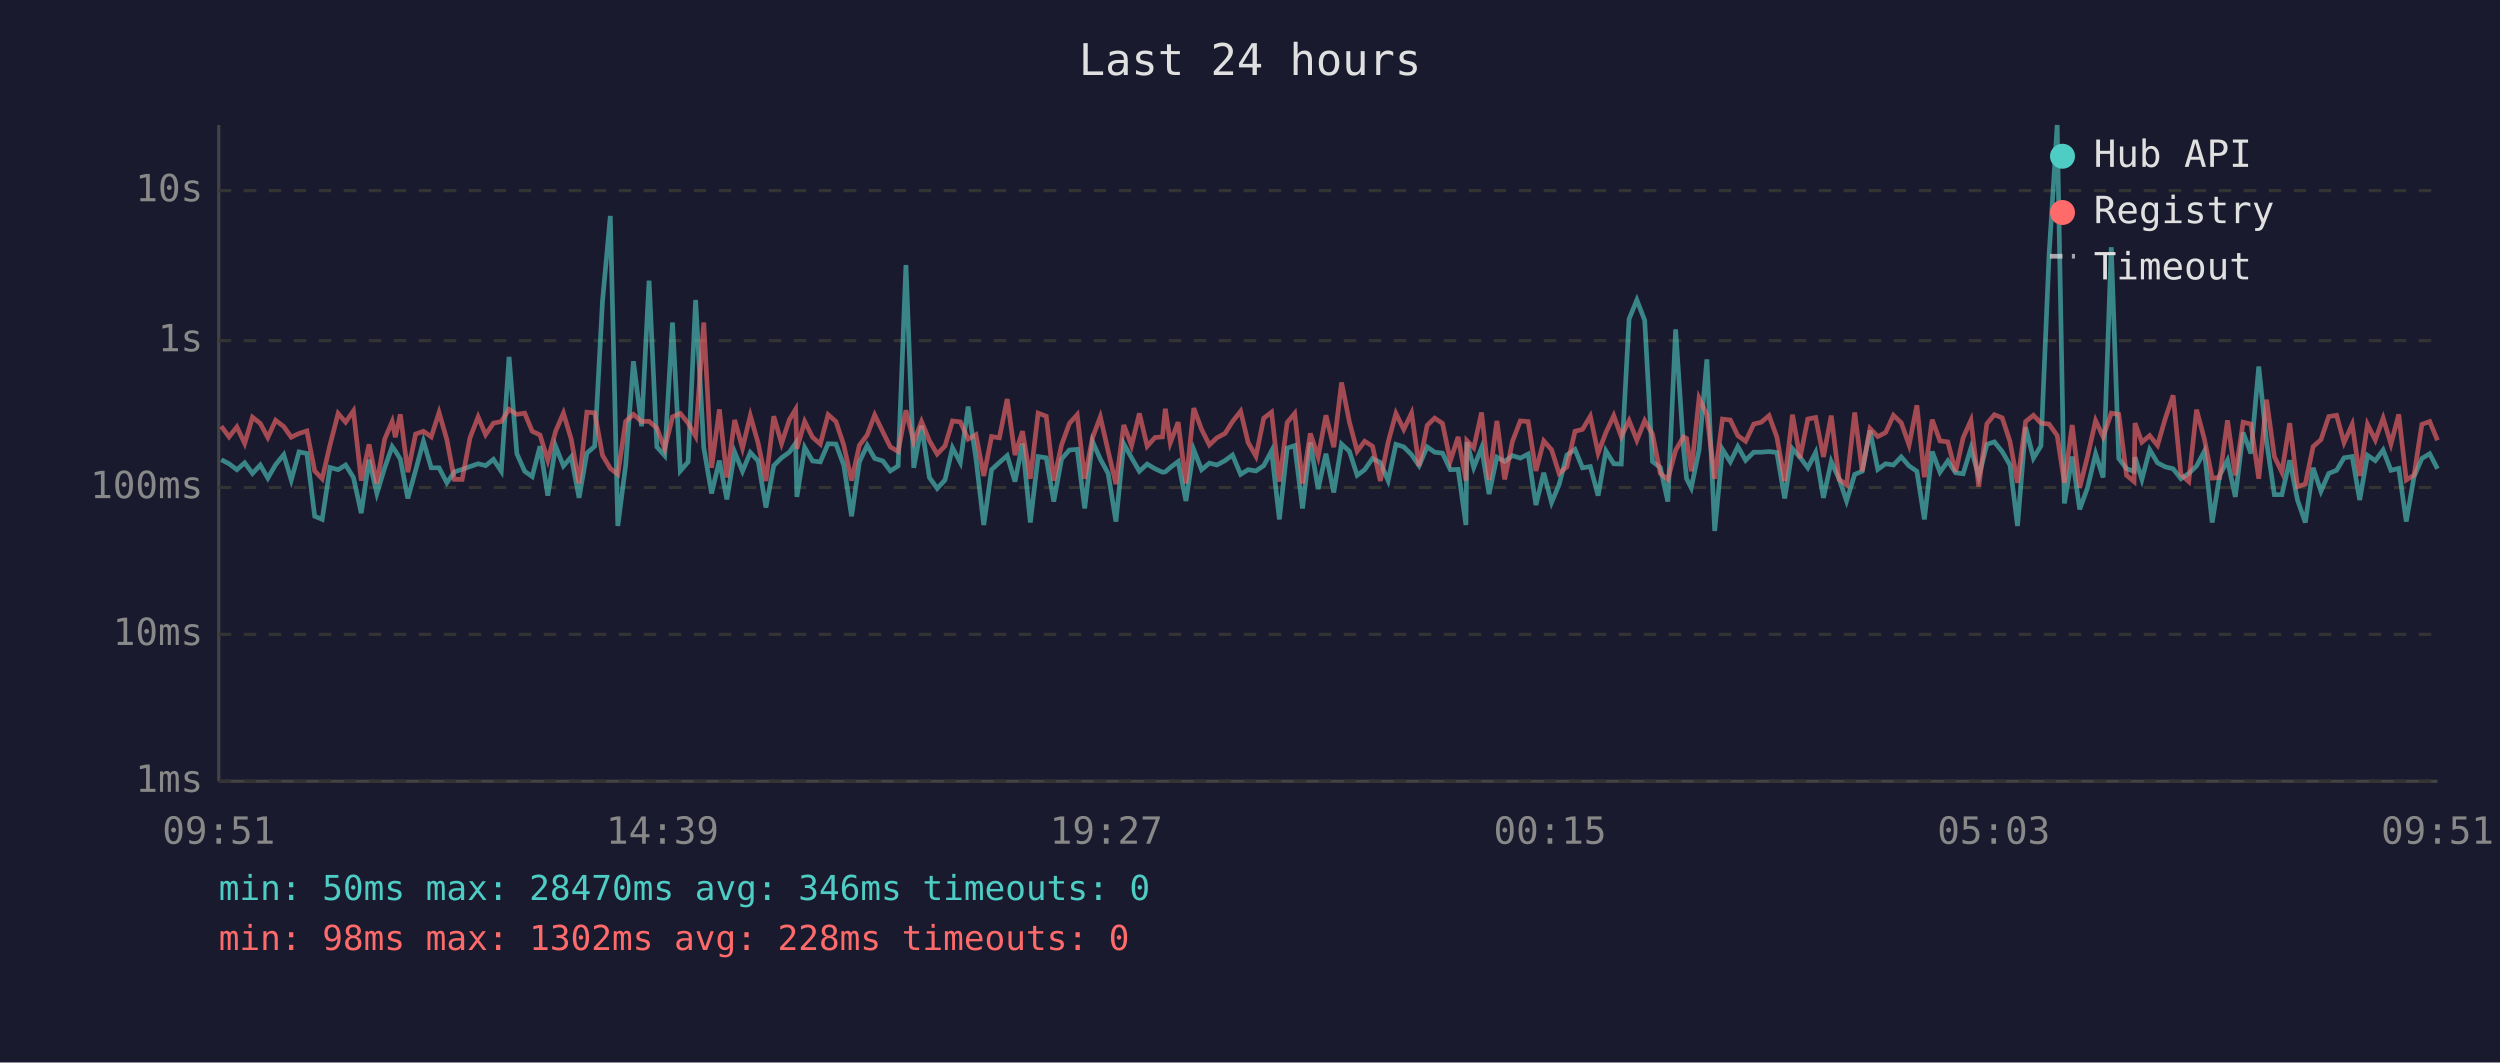
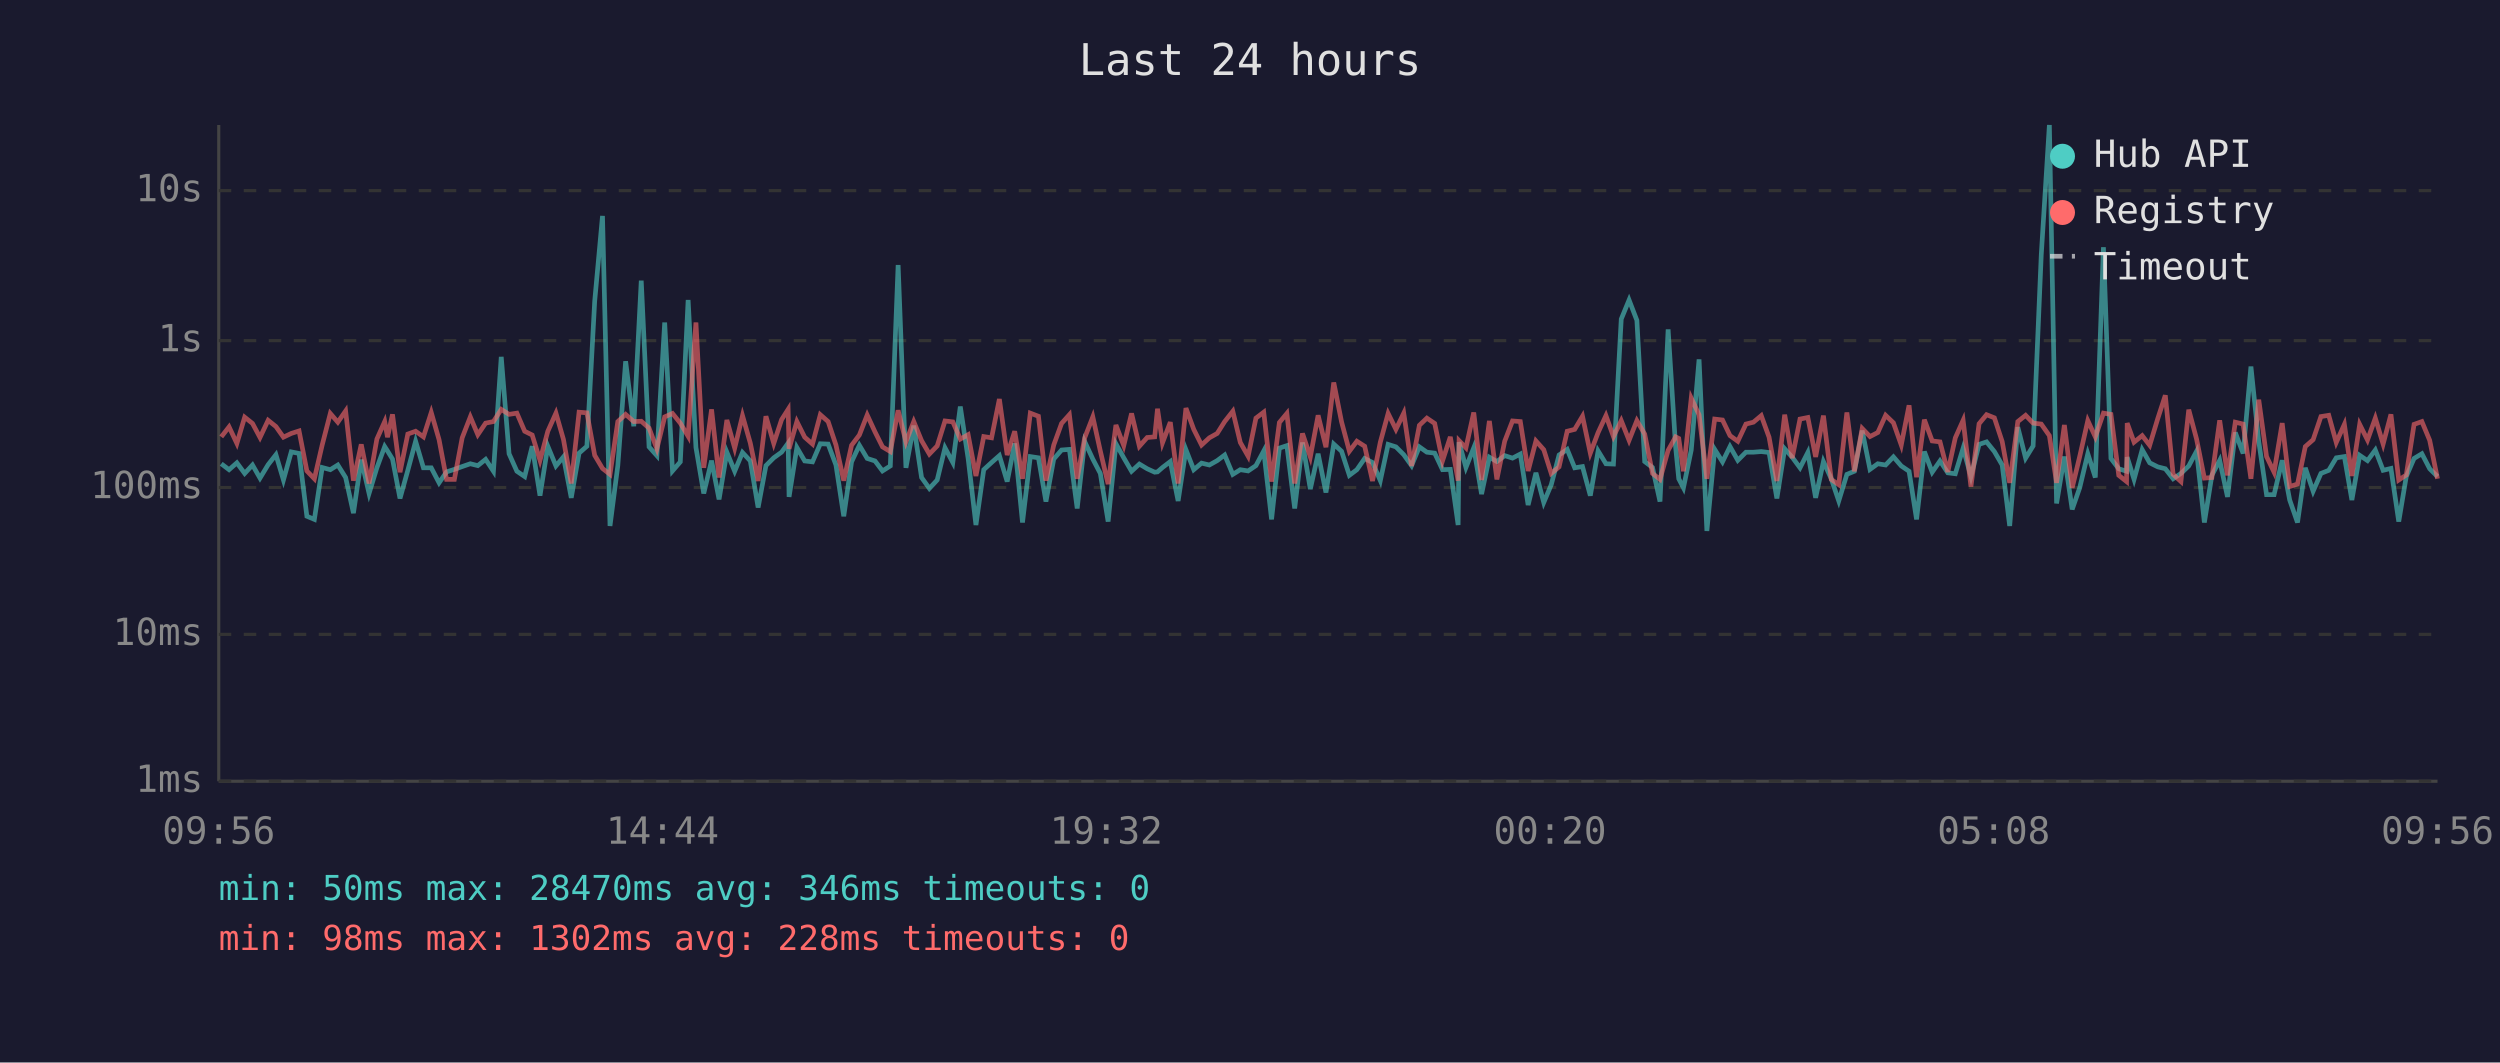
<svg xmlns="http://www.w3.org/2000/svg" viewBox="0 0 800 340" font-family="monospace" font-size="12">
  <rect width="800" height="340" fill="#1a1a2e" />
  <text x="400" y="24" fill="#e0e0e0" font-size="14" text-anchor="middle">Last 24 hours</text>
  <line x1="70" y1="40" x2="70" y2="250" stroke="#444" stroke-width="1" />
  <line x1="70" y1="250" x2="780" y2="250" stroke="#444" stroke-width="1" />
  <line x1="70" y1="250" x2="780" y2="250" stroke="#333" stroke-width="1" stroke-dasharray="4" />
  <text x="65" y="250" fill="#888" text-anchor="end" dominant-baseline="middle">1ms</text>
  <line x1="70" y1="203" x2="780" y2="203" stroke="#333" stroke-width="1" stroke-dasharray="4" />
  <text x="65" y="203" fill="#888" text-anchor="end" dominant-baseline="middle">10ms</text>
  <line x1="70" y1="156" x2="780" y2="156" stroke="#333" stroke-width="1" stroke-dasharray="4" />
  <text x="65" y="156" fill="#888" text-anchor="end" dominant-baseline="middle">100ms</text>
  <line x1="70" y1="109" x2="780" y2="109" stroke="#333" stroke-width="1" stroke-dasharray="4" />
  <text x="65" y="109" fill="#888" text-anchor="end" dominant-baseline="middle">1s</text>
  <line x1="70" y1="61" x2="780" y2="61" stroke="#333" stroke-width="1" stroke-dasharray="4" />
  <text x="65" y="61" fill="#888" text-anchor="end" dominant-baseline="middle">10s</text>
-   <text x="70" y="270" fill="#888" text-anchor="middle">09:51</text>
-   <text x="212" y="270" fill="#888" text-anchor="middle">14:39</text>
-   <text x="354" y="270" fill="#888" text-anchor="middle">19:27</text>
-   <text x="496" y="270" fill="#888" text-anchor="middle">00:15</text>
-   <text x="638" y="270" fill="#888" text-anchor="middle">05:03</text>
-   <text x="780" y="270" fill="#888" text-anchor="middle">09:51</text>
-   <polyline points="70.8,147.1 73.3,148.4 75.8,150.3 78.3,148.1 80.8,151.5 83.3,148.8 85.7,153.0 88.2,148.7 90.8,145.5 93.2,153.6 95.7,144.6 98.2,145.1 100.7,165.2 103.1,166.2 105.6,149.6 108.2,150.3 110.6,148.8 113.1,152.8 115.6,164.2 118.1,147.1 120.6,157.9 123.1,149.7 125.5,142.9 126.5,144.3 128.1,146.9 130.5,159.5 133.0,150.5 135.5,141.2 138.0,149.7 140.5,149.7 143.0,154.5 145.4,151.0 147.9,150.2 150.4,149.3 153.0,148.4 155.4,149.0 157.9,147.0 160.4,150.8 162.9,114.2 165.4,145.2 167.9,150.8 170.3,152.5 172.8,142.8 175.3,158.6 177.8,142.8 180.3,149.1 182.8,146.2 185.3,159.3 187.8,145.0 190.3,142.8 192.8,96.4 195.3,69.1 197.7,168.3 200.2,149.0 202.7,115.6 205.3,136.4 207.7,89.8 210.2,143.0 212.7,145.8 215.2,103.2 217.7,150.7 220.2,147.8 222.6,96.0 225.2,143.2 227.7,157.9 230.2,147.4 232.6,159.8 235.1,144.7 237.6,150.8 240.1,144.8 242.6,147.5 245.1,162.4 247.6,149.0 250.1,146.5 252.6,144.7 254.6,141.8 255.0,159.0 257.5,143.2 260.0,147.5 262.5,147.8 265.0,142.0 267.5,142.1 270.0,148.8 272.5,165.2 275.0,147.8 277.5,142.5 279.9,146.7 282.5,147.5 284.9,150.7 287.4,149.1 289.9,84.8 292.4,149.7 294.9,136.2 297.4,152.8 299.9,156.3 302.4,153.6 304.8,143.3 307.3,148.0 309.8,130.1 312.3,146.7 314.8,168.0 317.3,150.3 319.8,148.0 322.3,145.8 324.8,154.1 327.2,141.9 329.7,167.2 332.2,146.1 334.8,146.5 337.2,160.5 339.7,146.9 342.2,144.0 344.7,143.8 347.1,162.7 349.6,141.3 352.1,146.9 354.6,151.5 357.1,166.9 359.6,142.0 362.1,146.5 364.6,150.8 367.1,148.5 369.6,150.0 372.0,151.1 372.9,151.0 374.5,149.6 377.0,147.7 379.5,160.3 382.0,143.9 384.5,150.3 387.0,148.2 389.4,148.8 392.0,147.4 394.4,145.6 397.0,151.8 399.4,150.3 401.9,150.7 404.4,149.0 406.9,144.3 409.4,166.2 411.9,143.4 414.3,142.6 416.8,162.7 419.3,141.6 421.8,156.5 424.3,145.2 426.8,157.6 429.3,142.1 431.8,144.4 434.3,152.1 436.7,150.3 439.2,146.7 441.7,148.0 444.2,153.8 446.7,142.2 449.2,143.0 451.7,145.5 454.1,149.0 456.7,143.0 459.1,144.7 461.6,145.0 464.1,150.3 466.6,150.2 469.1,168.0 469.4,141.5 471.6,149.6 474.1,143.3 476.5,158.1 479.0,146.3 481.5,147.7 484.0,145.8 486.5,146.6 489.0,145.3 491.5,161.6 494.0,151.3 496.5,160.8 498.9,155.1 501.4,145.6 504.0,143.8 506.4,149.7 508.9,149.3 511.4,158.6 513.9,144.3 516.4,148.4 518.8,148.5 521.3,102.1 523.8,96.0 526.3,102.5 528.8,147.7 531.3,149.6 533.7,160.5 536.2,105.4 538.7,143.1 539.7,153.2 541.2,156.1 543.7,144.0 546.2,115.0 548.7,169.9 551.2,143.8 553.7,147.8 556.1,142.9 558.6,147.3 561.2,144.7 563.6,144.7 566.1,144.5 568.6,144.8 571.1,159.5 573.6,143.6 576.0,146.3 578.5,149.7 581.0,144.8 583.5,159.3 586.0,147.7 588.5,153.2 590.9,160.3 593.5,151.8 595.9,150.8 598.4,137.8 600.9,150.2 603.4,148.4 605.9,148.8 608.4,146.2 610.9,149.1 613.4,150.8 615.8,166.2 618.3,144.5 620.8,151.1 623.3,147.5 625.8,151.3 628.2,151.6 630.7,143.4 633.2,152.5 635.8,142.2 638.2,141.4 640.7,144.5 643.2,148.8 645.6,168.3 648.2,136.7 650.7,146.6 653.1,142.7 655.7,81.6 658.3,40.0 660.6,161.1 663.1,146.1 665.5,163.0 668.0,156.1 670.6,145.2 673.0,152.8 675.6,79.1 678.0,146.7 680.5,150.0 682.9,150.8 683.2,146.3 685.4,153.4 687.9,143.9 690.4,148.1 692.9,149.4 695.4,150.0 697.9,153.2 700.4,151.5 702.9,149.1 705.4,144.4 707.9,167.2 710.3,152.1 712.8,147.3 715.3,159.0 717.8,138.4 720.3,145.1 722.8,117.3 725.3,141.3 727.8,158.3 730.2,158.3 732.7,147.3 735.2,160.0 737.7,167.2 740.2,149.7 742.7,157.2 745.2,151.5 747.7,150.5 750.1,146.5 752.7,146.1 755.1,160.0 757.6,145.7 760.1,147.4 762.6,144.0 765.1,150.5 767.6,149.9 770.0,166.9 772.5,152.5 775.0,146.7 777.5,145.2 780.0,150.0" fill="none" stroke="#4ecdc4" stroke-width="1.5" opacity="0.6" />
-   <polyline points="70.8,136.4 73.3,139.8 75.8,136.6 78.3,141.9 80.8,133.5 83.3,135.5 85.7,140.0 88.2,134.5 90.8,136.5 93.2,139.9 95.7,138.7 98.2,137.9 100.7,150.7 103.1,153.2 105.6,142.4 108.2,132.3 110.6,135.1 113.1,131.5 115.6,153.8 118.1,142.2 120.6,154.7 123.1,140.5 125.5,134.9 126.5,139.9 128.1,132.6 130.5,151.1 133.0,138.9 135.5,138.0 138.0,139.8 140.5,132.0 143.0,140.7 145.4,153.4 147.9,153.4 150.4,140.1 153.0,133.4 155.4,139.1 157.9,135.4 160.4,134.9 162.9,131.0 165.4,132.6 167.9,132.2 170.3,138.0 172.8,139.2 175.3,147.3 177.8,138.0 180.3,132.2 182.8,140.6 185.3,154.7 187.8,131.9 190.3,132.1 192.8,145.7 195.3,149.9 197.7,151.8 200.2,134.9 202.7,132.6 205.3,134.9 207.7,134.8 210.2,137.0 212.7,143.6 215.2,133.4 217.7,132.3 220.2,135.4 222.6,139.6 225.2,103.2 227.7,149.7 230.2,131.0 232.6,152.8 235.1,134.4 237.6,143.4 240.1,133.0 242.6,141.8 245.1,153.9 247.6,133.2 250.1,141.9 252.6,134.3 254.6,131.0 255.0,143.6 257.5,134.9 260.0,139.9 262.5,142.1 265.0,132.7 267.5,134.9 270.0,142.4 272.5,153.8 275.0,142.5 277.5,139.2 279.9,132.8 282.5,138.2 284.9,143.0 287.4,144.5 289.9,131.3 292.4,141.4 294.9,134.9 297.4,141.0 299.9,145.3 302.4,142.7 304.8,134.7 307.3,135.0 309.8,140.5 312.3,139.1 314.8,152.3 317.3,139.7 319.8,140.1 322.3,127.7 324.8,145.6 327.2,138.0 329.7,153.2 332.2,132.2 334.8,133.2 337.2,153.8 339.7,142.4 342.2,135.5 344.7,132.7 347.1,153.2 349.6,140.1 352.1,133.4 354.6,144.3 357.1,154.9 359.6,136.0 362.1,142.6 364.6,132.3 367.1,142.8 369.6,140.0 372.0,139.8 372.9,130.8 374.5,141.7 377.0,135.1 379.5,154.7 382.0,130.6 384.5,137.4 387.0,142.4 389.4,140.1 392.0,138.7 394.4,134.9 397.0,131.6 399.4,141.6 401.9,146.0 404.4,133.8 406.9,131.9 409.4,154.1 411.9,135.2 414.3,132.3 416.8,154.7 419.3,138.7 421.8,146.2 424.3,132.9 426.8,143.1 429.3,122.4 431.8,135.0 434.3,144.4 436.7,141.2 439.2,142.8 441.7,153.9 444.2,141.5 446.7,132.3 449.2,137.4 451.7,132.2 454.1,149.1 456.7,136.1 459.1,133.8 461.6,135.5 464.1,147.5 466.6,139.8 469.1,153.8 469.4,141.0 471.6,143.3 474.1,132.0 476.5,153.6 479.0,134.7 481.5,153.4 484.0,141.2 486.5,134.7 489.0,134.9 491.5,150.7 494.0,141.1 496.5,143.9 498.9,151.5 501.4,149.4 504.0,138.0 506.4,137.4 508.9,133.2 511.4,145.0 513.9,138.4 516.4,133.0 518.8,139.7 521.3,134.6 523.8,140.9 526.3,134.6 528.8,138.9 531.3,151.5 533.7,153.4 536.2,144.1 538.7,139.8 539.7,140.3 541.2,150.8 543.7,127.4 546.2,132.7 548.7,153.2 551.2,134.1 553.7,134.4 556.1,139.4 558.6,141.2 561.2,135.7 563.6,135.1 566.1,133.0 568.6,139.9 571.1,153.9 573.6,132.7 576.0,146.6 578.5,134.1 581.0,133.6 583.5,146.2 586.0,133.0 588.5,153.4 590.9,155.1 593.5,132.0 595.9,150.8 598.4,137.1 600.9,139.7 603.4,138.4 605.9,132.9 608.4,135.3 610.9,142.4 613.4,129.7 615.8,152.7 618.3,134.3 620.8,141.1 623.3,141.4 625.8,151.0 628.2,140.1 630.7,134.5 633.2,155.7 635.8,135.6 638.2,132.7 640.7,133.7 643.2,141.3 645.6,154.5 648.2,134.9 650.7,132.9 653.1,135.4 655.7,135.7 658.3,139.4 660.6,154.5 663.1,136.0 665.5,156.1 668.0,146.1 670.6,134.6 673.0,139.8 675.6,132.2 678.0,132.6 680.5,152.1 682.9,154.1 683.2,135.4 685.4,141.5 687.9,139.4 690.4,142.5 692.9,133.9 695.4,126.5 697.9,151.8 700.4,154.1 702.9,131.1 705.4,140.5 707.9,153.0 710.3,152.8 712.8,134.5 715.3,152.1 717.8,135.1 720.3,135.7 722.8,153.2 725.3,127.9 727.8,146.1 730.2,151.1 732.7,135.4 735.2,155.7 737.7,154.9 740.2,142.9 742.7,140.7 745.2,133.3 747.7,132.9 750.1,141.6 752.7,135.8 755.1,152.3 757.6,135.8 760.1,140.8 762.6,133.8 765.1,142.1 767.6,132.6 770.0,153.6 772.5,152.0 775.0,135.8 777.5,134.9 780.0,140.9" fill="none" stroke="#ff6b6b" stroke-width="1.5" opacity="0.6" />
+   <text x="70" y="270" fill="#888" text-anchor="middle">09:56</text>
+   <text x="212" y="270" fill="#888" text-anchor="middle">14:44</text>
+   <text x="354" y="270" fill="#888" text-anchor="middle">19:32</text>
+   <text x="496" y="270" fill="#888" text-anchor="middle">00:20</text>
+   <text x="638" y="270" fill="#888" text-anchor="middle">05:08</text>
+   <text x="780" y="270" fill="#888" text-anchor="middle">09:56</text>
+   <polyline points="70.8,148.4 73.3,150.3 75.8,148.1 78.3,151.5 80.8,148.8 83.2,153.0 85.8,148.7 88.3,145.5 90.7,153.6 93.2,144.6 95.7,145.1 98.2,165.2 100.6,166.2 103.1,149.6 105.7,150.3 108.1,148.8 110.6,152.8 113.1,164.2 115.6,147.1 118.1,157.9 120.6,149.7 123.1,142.9 124.0,144.3 125.6,146.9 128.0,159.5 130.5,150.5 133.0,141.2 135.5,149.7 138.0,149.7 140.5,154.5 142.9,151.0 145.4,150.2 147.9,149.3 150.5,148.4 152.9,149.0 155.4,147.0 157.9,150.8 160.4,114.2 162.9,145.2 165.4,150.8 167.9,152.5 170.3,142.8 172.8,158.6 175.3,142.8 177.9,149.1 180.3,146.2 182.8,159.3 185.3,145.0 187.8,142.8 190.3,96.4 192.8,69.1 195.2,168.3 197.7,149.0 200.2,115.6 202.8,136.4 205.2,89.8 207.7,143.0 210.2,145.8 212.7,103.2 215.2,150.7 217.7,147.8 220.2,96.0 222.7,143.2 225.2,157.9 227.7,147.4 230.1,159.8 232.6,144.7 235.1,150.8 237.6,144.8 240.1,147.5 242.6,162.4 245.1,149.0 247.6,146.5 250.1,144.7 252.2,141.8 252.5,159.0 255.0,143.2 257.5,147.5 260.0,147.8 262.5,142.0 265.0,142.1 267.5,148.8 270.0,165.2 272.5,147.8 275.0,142.5 277.5,146.7 280.0,147.5 282.4,150.7 284.9,149.1 287.4,84.8 289.9,149.7 292.4,136.2 294.9,152.8 297.4,156.3 299.9,153.6 302.4,143.3 304.9,148.0 307.3,130.1 309.8,146.7 312.3,168.0 314.8,150.3 317.3,148.0 319.8,145.8 322.3,154.1 324.7,141.9 327.2,167.2 329.7,146.1 332.3,146.5 334.7,160.5 337.2,146.9 339.7,144.0 342.2,143.8 344.7,162.7 347.1,141.3 349.7,146.9 352.1,151.5 354.6,166.9 357.1,142.0 359.6,146.5 362.1,150.8 364.6,148.5 367.1,150.0 369.5,151.1 370.4,151.0 372.0,149.6 374.5,147.7 377.0,160.3 379.5,143.9 382.0,150.3 384.5,148.2 387.0,148.8 389.5,147.4 391.9,145.6 394.5,151.8 396.9,150.3 399.4,150.7 401.9,149.0 404.4,144.3 406.9,166.2 409.4,143.4 411.8,142.6 414.3,162.7 416.8,141.6 419.3,156.5 421.8,145.2 424.3,157.6 426.8,142.1 429.3,144.4 431.8,152.1 434.2,150.3 436.7,146.7 439.2,148.0 441.7,153.8 444.2,142.2 446.7,143.0 449.2,145.5 451.7,149.0 454.2,143.0 456.6,144.7 459.1,145.0 461.6,150.3 464.1,150.2 466.6,168.0 466.9,141.5 469.1,149.6 471.6,143.3 474.1,158.1 476.6,146.3 479.0,147.7 481.5,145.8 484.0,146.6 486.5,145.3 489.0,161.6 491.5,151.3 494.0,160.8 496.4,155.1 498.9,145.6 501.5,143.8 503.9,149.7 506.4,149.3 508.9,158.6 511.4,144.3 513.9,148.4 516.3,148.5 518.8,102.1 521.3,96.0 523.8,102.5 526.3,147.7 528.8,149.6 531.2,160.5 533.8,105.4 536.2,143.1 537.2,153.2 538.7,156.1 541.2,144.0 543.7,115.0 546.2,169.9 548.7,143.8 551.2,147.8 553.6,142.9 556.1,147.3 558.7,144.7 561.1,144.7 563.6,144.5 566.1,144.8 568.6,159.5 571.1,143.6 573.5,146.3 576.0,149.7 578.5,144.8 581.0,159.3 583.5,147.7 586.0,153.2 588.4,160.3 591.0,151.8 593.4,150.8 595.9,137.8 598.4,150.2 600.9,148.4 603.4,148.8 605.9,146.2 608.4,149.1 610.9,150.8 613.3,166.2 615.8,144.5 618.3,151.1 620.8,147.5 623.3,151.3 625.7,151.6 628.2,143.4 630.7,152.5 633.3,142.2 635.7,141.4 638.2,144.5 640.7,148.8 643.1,168.3 645.7,136.7 648.2,146.6 650.6,142.7 653.2,81.6 655.8,40.0 658.1,161.1 660.6,146.1 663.1,163.0 665.5,156.1 668.1,145.2 670.5,152.8 673.1,79.1 675.5,146.7 678.0,150.0 680.5,150.8 680.7,146.3 682.9,153.4 685.5,143.9 687.9,148.1 690.5,149.4 692.9,150.0 695.4,153.2 697.9,151.5 700.4,149.1 702.9,144.4 705.4,167.2 707.8,152.1 710.3,147.3 712.8,159.0 715.3,138.4 717.8,145.1 720.3,117.3 722.8,141.3 725.3,158.3 727.7,158.3 730.3,147.3 732.7,160.0 735.2,167.2 737.7,149.7 740.2,157.2 742.7,151.5 745.2,150.5 747.6,146.5 750.2,146.1 752.6,160.0 755.1,145.7 757.6,147.4 760.1,144.0 762.6,150.5 765.1,149.9 767.6,166.9 770.0,152.5 772.5,146.7 775.0,145.2 777.5,150.0 780.0,152.5" fill="none" stroke="#4ecdc4" stroke-width="1.5" opacity="0.6" />
+   <polyline points="70.8,139.8 73.3,136.6 75.8,141.9 78.3,133.5 80.8,135.5 83.2,140.0 85.8,134.5 88.3,136.5 90.7,139.9 93.2,138.7 95.7,137.9 98.2,150.7 100.6,153.2 103.1,142.4 105.7,132.3 108.1,135.1 110.6,131.5 113.1,153.8 115.6,142.2 118.1,154.7 120.6,140.5 123.1,134.9 124.0,139.9 125.6,132.6 128.0,151.1 130.5,138.9 133.0,138.0 135.5,139.8 138.0,132.0 140.5,140.7 142.9,153.4 145.4,153.4 147.9,140.1 150.5,133.4 152.9,139.1 155.4,135.4 157.9,134.9 160.4,131.0 162.9,132.6 165.4,132.2 167.9,138.0 170.3,139.2 172.8,147.3 175.3,138.0 177.9,132.2 180.3,140.6 182.8,154.7 185.3,131.9 187.8,132.1 190.3,145.7 192.8,149.9 195.2,151.8 197.7,134.9 200.2,132.6 202.8,134.9 205.2,134.8 207.7,137.0 210.2,143.6 212.7,133.4 215.2,132.3 217.7,135.4 220.2,139.6 222.7,103.2 225.2,149.7 227.7,131.0 230.1,152.8 232.6,134.4 235.1,143.4 237.6,133.0 240.1,141.8 242.6,153.9 245.1,133.2 247.6,141.9 250.1,134.3 252.2,131.0 252.5,143.6 255.0,134.9 257.5,139.9 260.0,142.1 262.5,132.7 265.0,134.9 267.5,142.4 270.0,153.8 272.5,142.5 275.0,139.2 277.5,132.8 280.0,138.2 282.4,143.0 284.9,144.5 287.4,131.3 289.9,141.4 292.4,134.9 294.9,141.0 297.4,145.3 299.9,142.7 302.4,134.7 304.9,135.0 307.3,140.5 309.8,139.1 312.3,152.3 314.8,139.7 317.3,140.1 319.8,127.7 322.3,145.6 324.7,138.0 327.2,153.2 329.7,132.2 332.3,133.2 334.7,153.8 337.2,142.4 339.7,135.5 342.2,132.7 344.7,153.2 347.1,140.1 349.7,133.4 352.1,144.3 354.6,154.9 357.1,136.0 359.6,142.6 362.1,132.3 364.6,142.8 367.1,140.0 369.5,139.8 370.4,130.8 372.0,141.7 374.5,135.1 377.0,154.7 379.5,130.6 382.0,137.4 384.5,142.4 387.0,140.1 389.5,138.7 391.9,134.9 394.5,131.6 396.9,141.6 399.4,146.0 401.9,133.8 404.4,131.9 406.9,154.1 409.4,135.2 411.8,132.3 414.3,154.7 416.8,138.7 419.3,146.2 421.8,132.9 424.3,143.1 426.8,122.4 429.3,135.0 431.8,144.4 434.2,141.2 436.7,142.8 439.2,153.9 441.7,141.5 444.2,132.3 446.7,137.4 449.2,132.2 451.7,149.1 454.2,136.1 456.6,133.8 459.1,135.5 461.6,147.5 464.1,139.8 466.6,153.8 466.9,141.0 469.1,143.3 471.6,132.0 474.1,153.6 476.6,134.7 479.0,153.4 481.5,141.2 484.0,134.7 486.5,134.9 489.0,150.7 491.5,141.1 494.0,143.9 496.4,151.5 498.9,149.4 501.5,138.0 503.9,137.4 506.4,133.2 508.9,145.0 511.4,138.4 513.9,133.0 516.3,139.7 518.8,134.6 521.3,140.9 523.8,134.6 526.3,138.9 528.8,151.5 531.2,153.4 533.8,144.1 536.2,139.8 537.2,140.3 538.7,150.8 541.2,127.4 543.7,132.7 546.2,153.2 548.7,134.1 551.2,134.4 553.6,139.4 556.1,141.2 558.7,135.7 561.1,135.1 563.6,133.0 566.1,139.9 568.6,153.9 571.1,132.7 573.5,146.6 576.0,134.1 578.5,133.6 581.0,146.2 583.5,133.0 586.0,153.4 588.4,155.1 591.0,132.0 593.4,150.8 595.9,137.1 598.4,139.7 600.9,138.4 603.4,132.9 605.9,135.3 608.4,142.4 610.9,129.7 613.3,152.7 615.8,134.3 618.3,141.1 620.8,141.4 623.3,151.0 625.7,140.1 628.2,134.5 630.7,155.7 633.3,135.6 635.7,132.7 638.2,133.7 640.7,141.3 643.1,154.5 645.7,134.9 648.2,132.9 650.6,135.4 653.2,135.7 655.8,139.4 658.1,154.5 660.6,136.0 663.1,156.1 665.5,146.1 668.1,134.6 670.5,139.8 673.1,132.2 675.5,132.6 678.0,152.1 680.5,154.1 680.7,135.4 682.9,141.5 685.5,139.4 687.9,142.5 690.5,133.9 692.9,126.5 695.4,151.8 697.9,154.1 700.4,131.1 702.9,140.5 705.4,153.0 707.8,152.8 710.3,134.5 712.8,152.1 715.3,135.1 717.8,135.7 720.3,153.2 722.8,127.9 725.3,146.1 727.7,151.1 730.3,135.4 732.7,155.7 735.2,154.9 737.7,142.9 740.2,140.7 742.7,133.3 745.2,132.9 747.6,141.6 750.2,135.8 752.6,152.3 755.1,135.8 757.6,140.8 760.1,133.8 762.6,142.1 765.1,132.6 767.6,153.6 770.0,152.0 772.5,135.8 775.0,134.9 777.5,140.9 780.0,153.2" fill="none" stroke="#ff6b6b" stroke-width="1.5" opacity="0.6" />
  <circle cx="660" cy="50" r="4" fill="#4ecdc4" />
  <text x="670" y="50" fill="#e0e0e0" dominant-baseline="middle">Hub API</text>
  <circle cx="660" cy="68" r="4" fill="#ff6b6b" />
  <text x="670" y="68" fill="#e0e0e0" dominant-baseline="middle">Registry</text>
  <line x1="656" y1="82" x2="664" y2="82" stroke="#e0e0e0" stroke-width="1.5" stroke-dasharray="4,3" opacity="0.7" />
  <text x="670" y="86" fill="#e0e0e0" dominant-baseline="middle">Timeout</text>
  <text x="70" y="288" fill="#4ecdc4" font-size="11">min: 50ms  max: 28470ms  avg: 346ms  timeouts: 0</text>
  <text x="70" y="304" fill="#ff6b6b" font-size="11">min: 98ms  max: 1302ms  avg: 228ms  timeouts: 0</text>
</svg>
